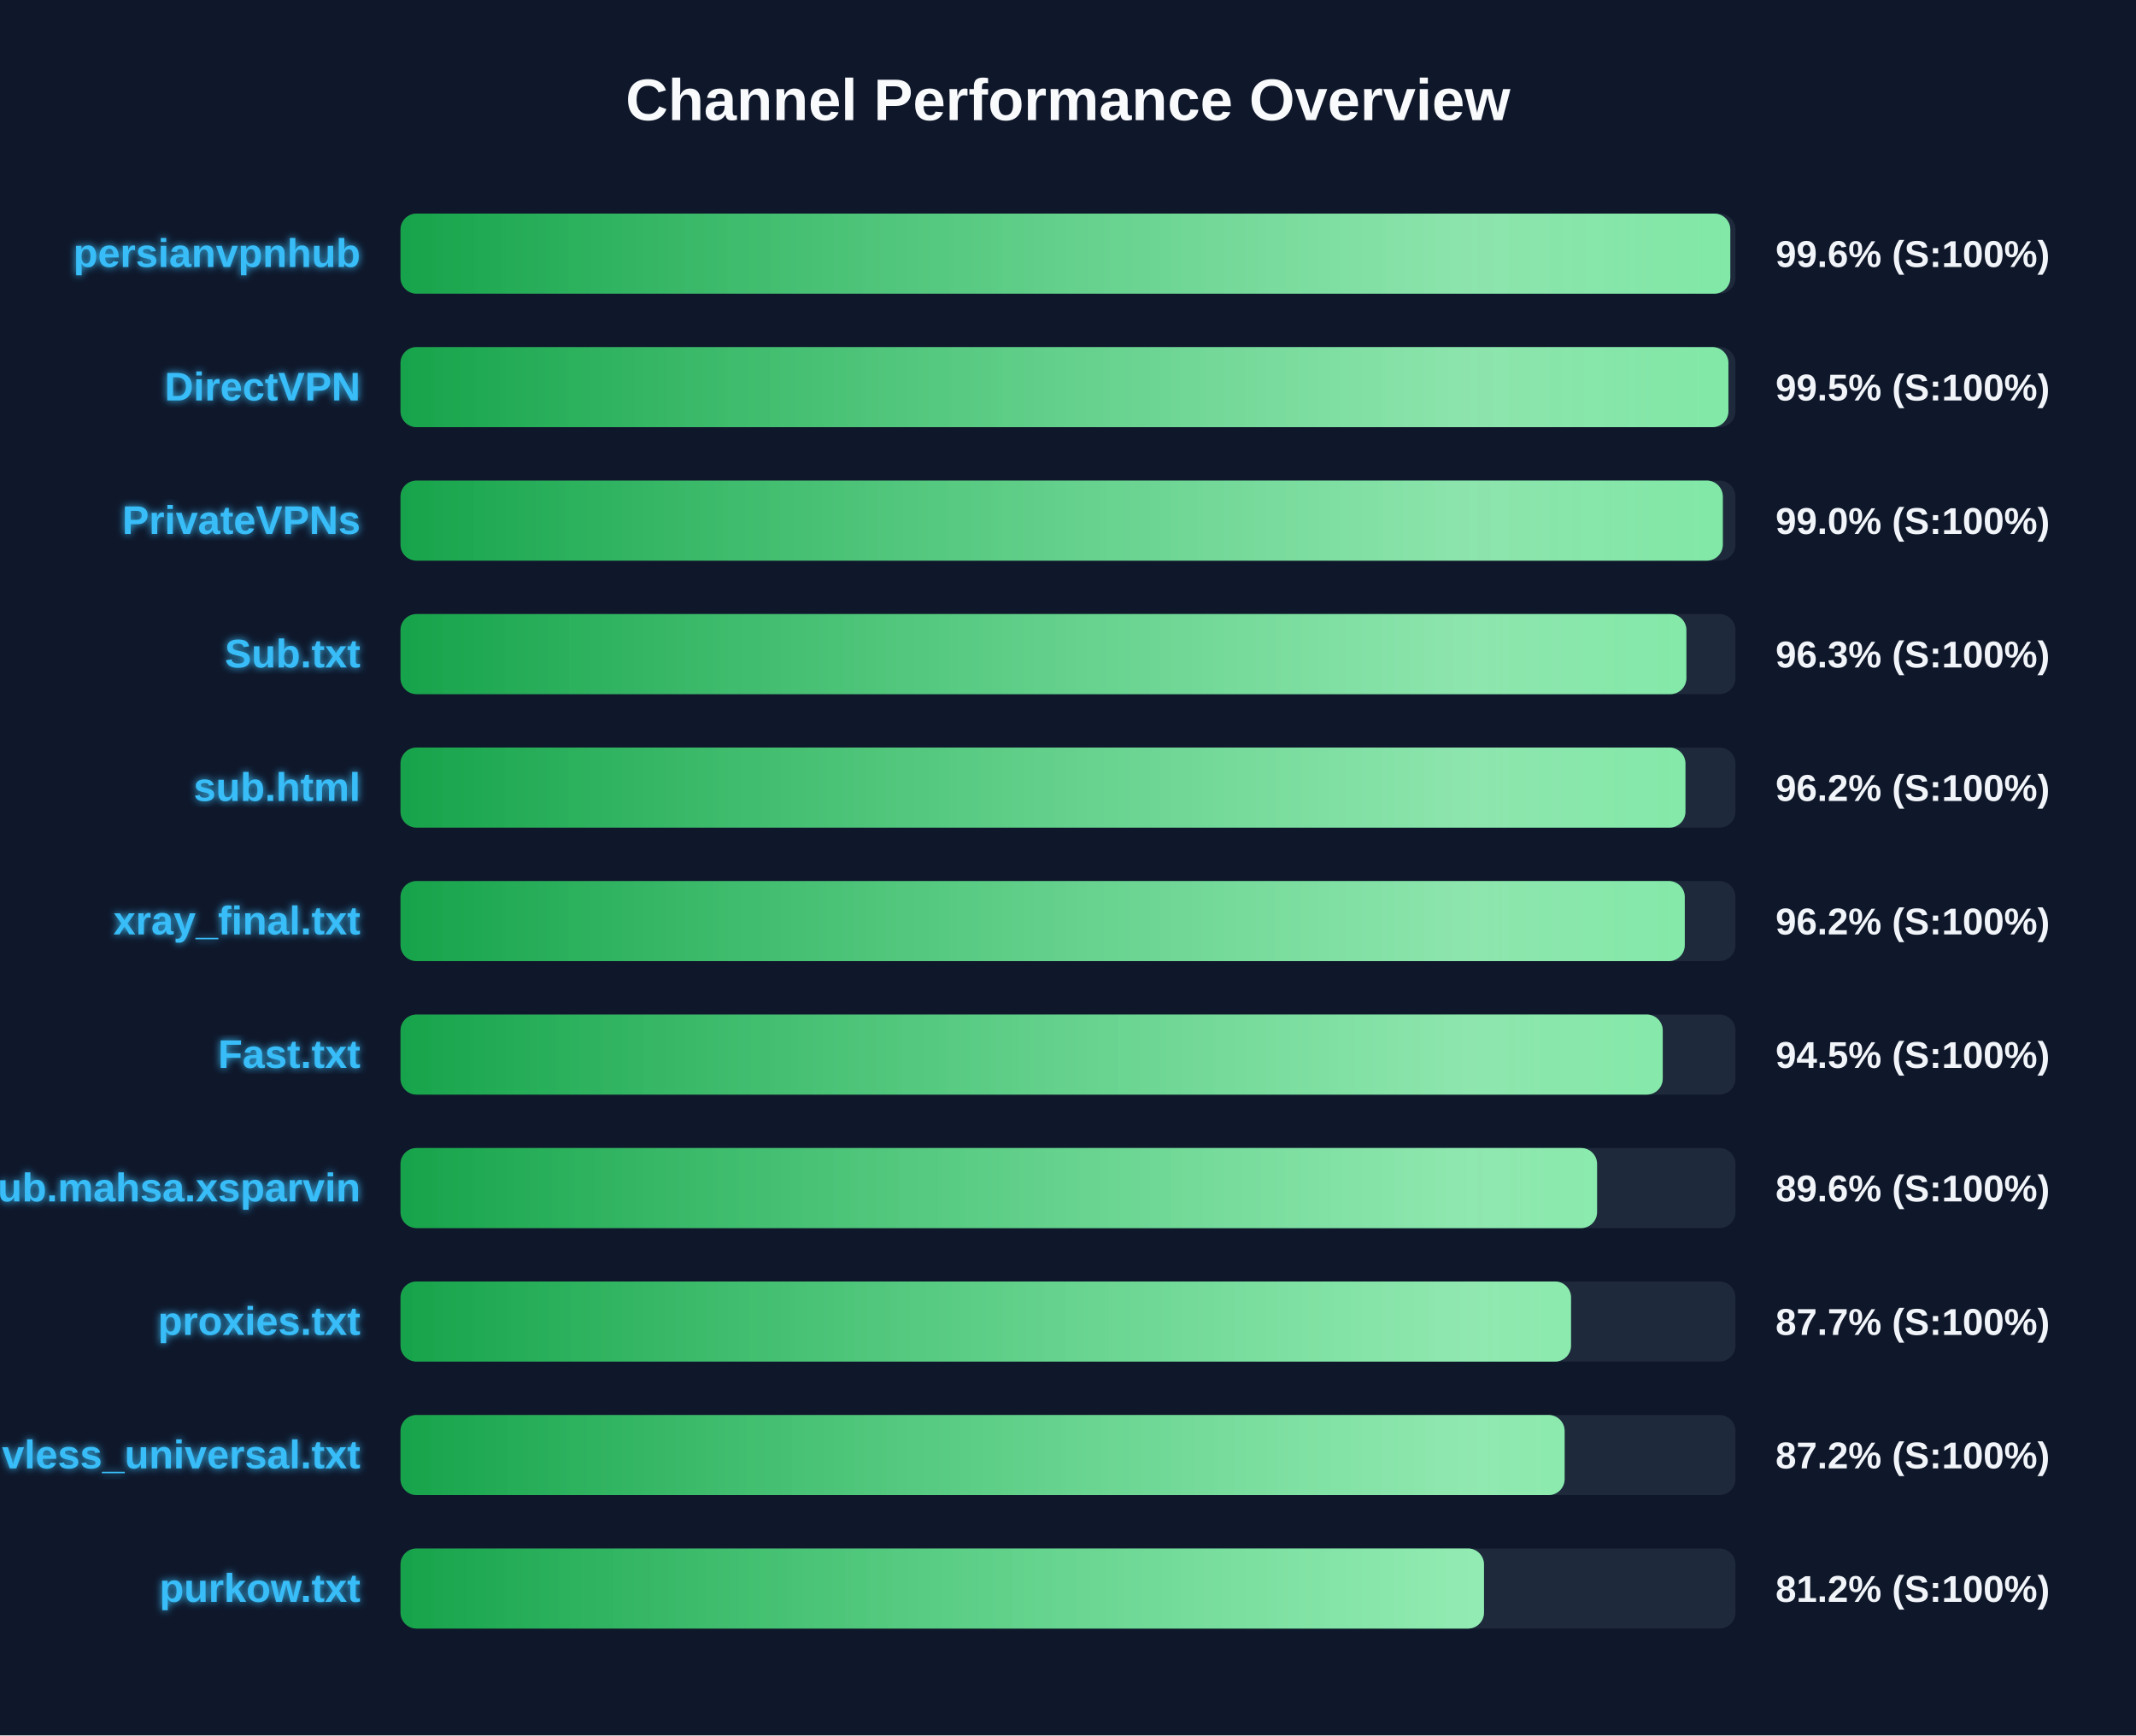
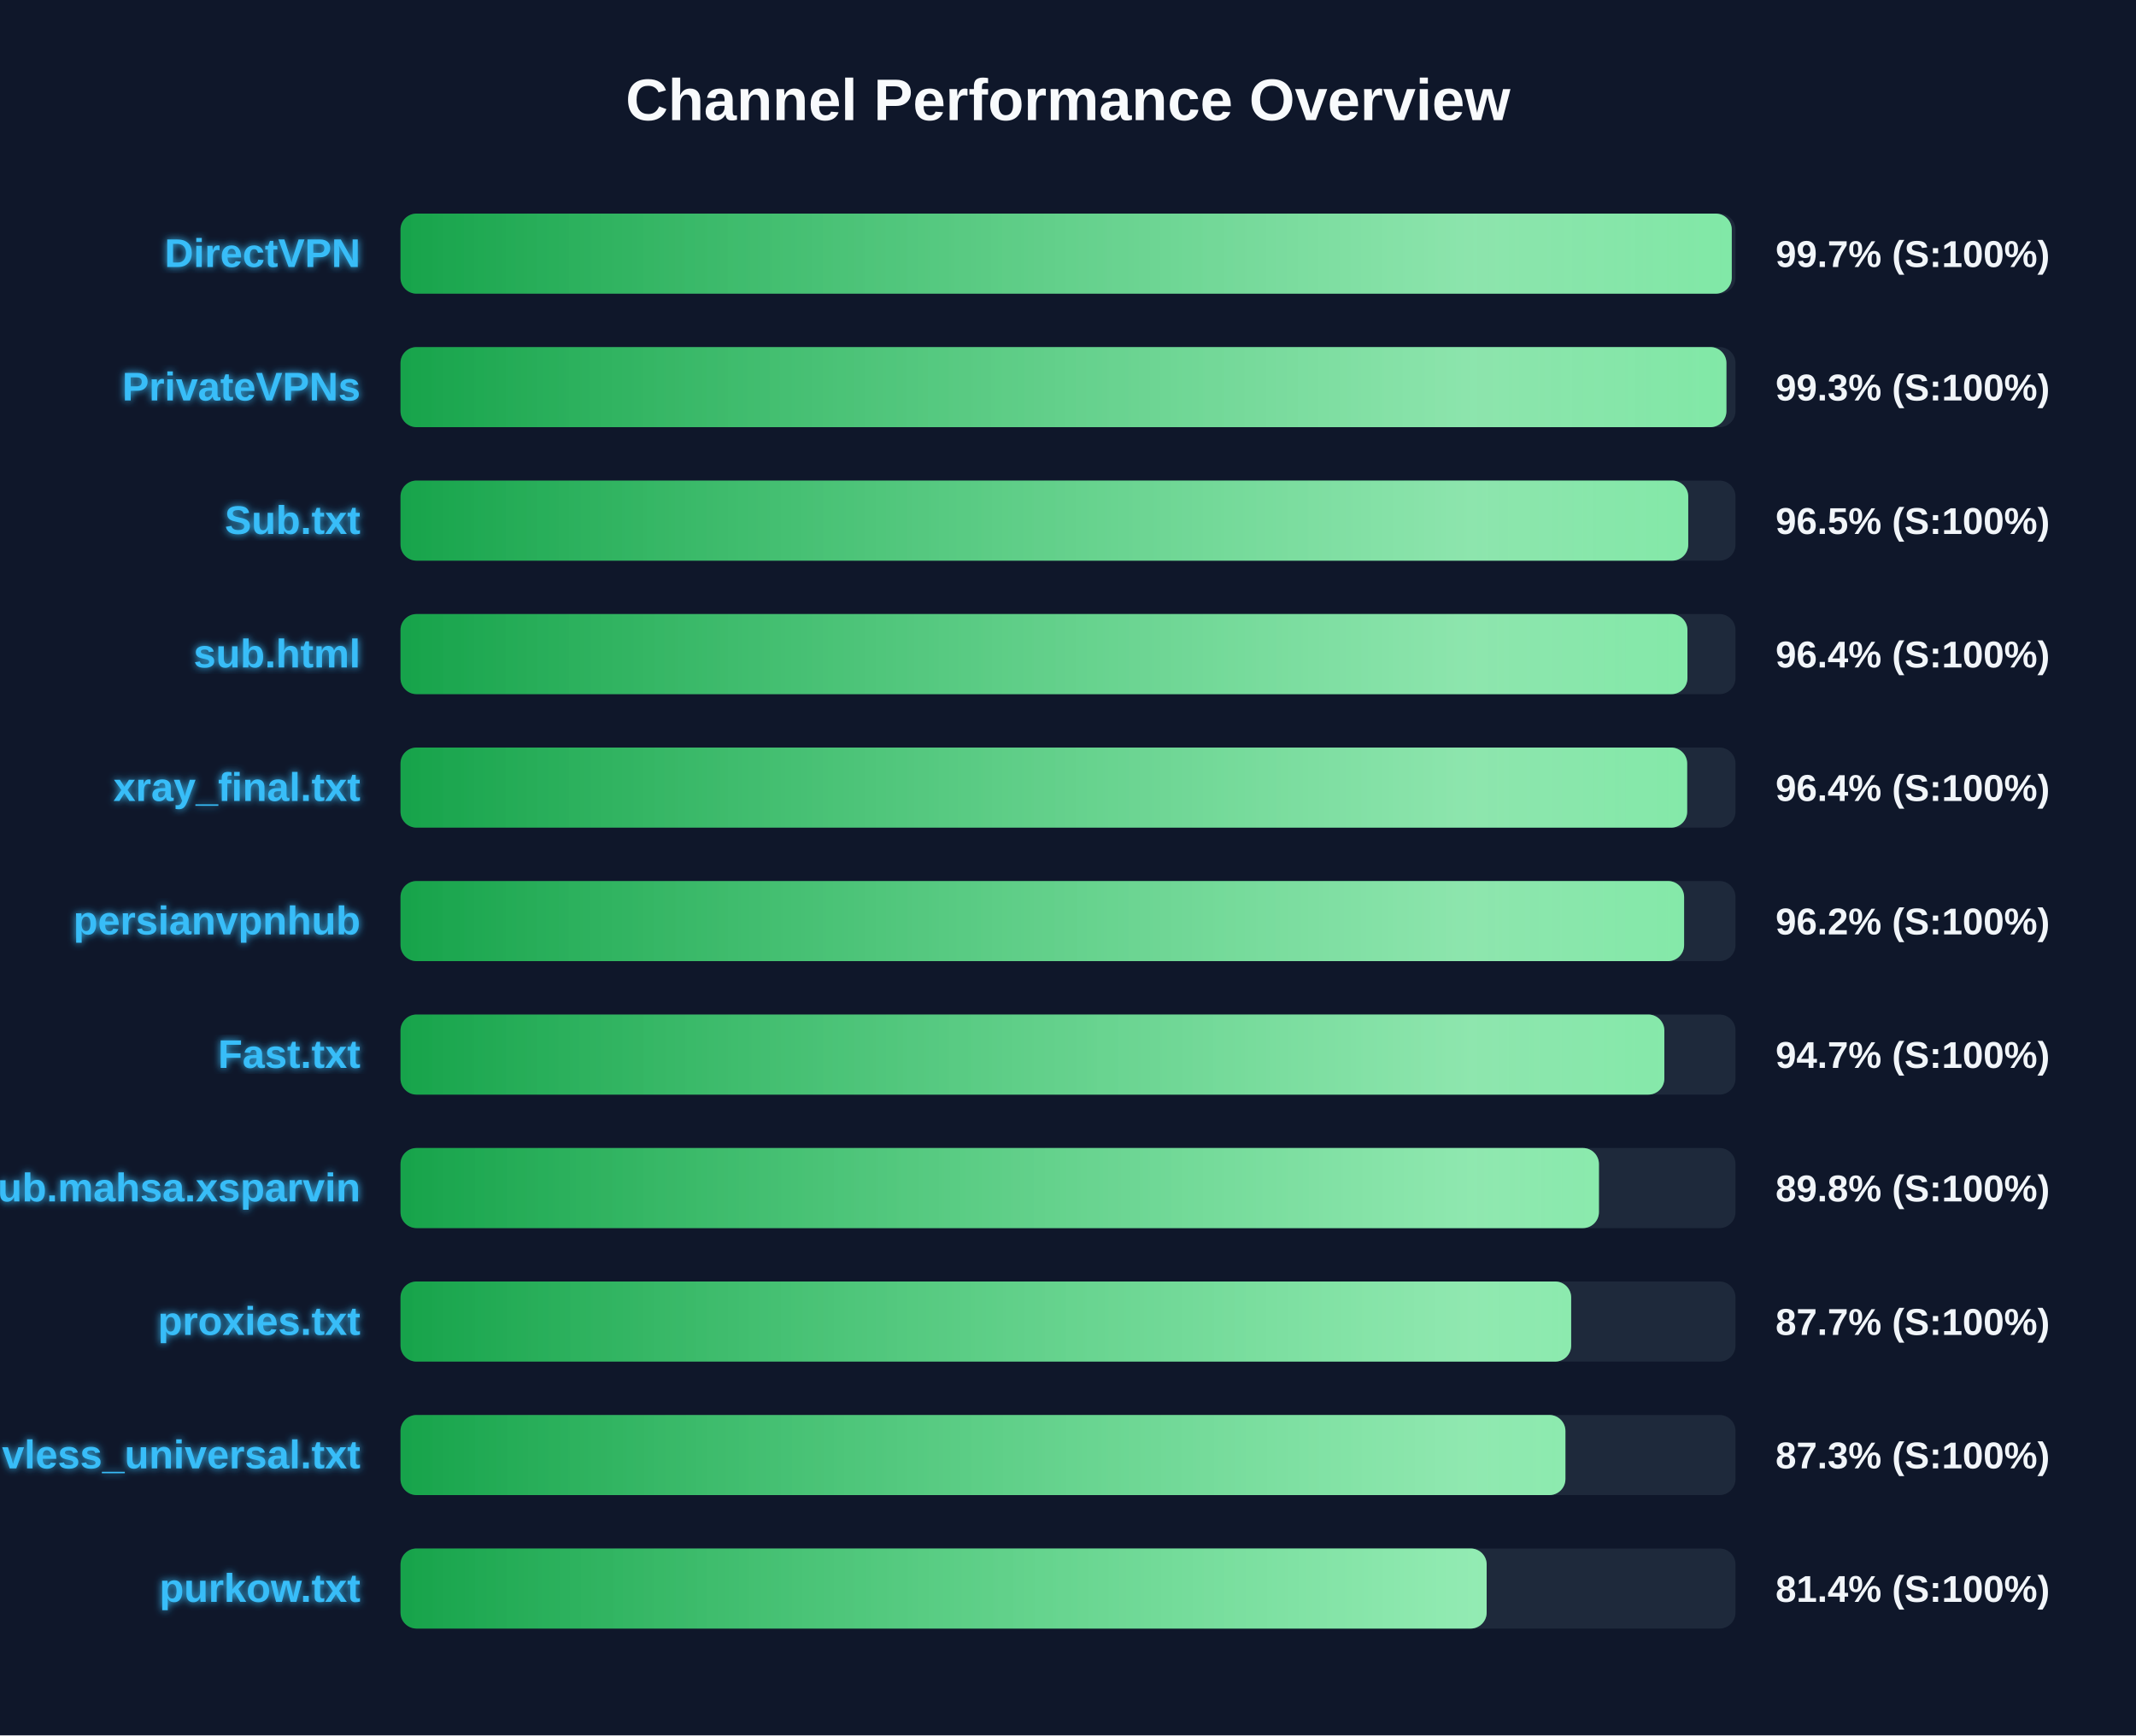
<svg xmlns="http://www.w3.org/2000/svg" width="800" height="650" version="1.1">
  <defs>
    <linearGradient id="grad-green" x1="0%" y1="0%" x2="100%" y2="0%">
      <stop offset="0%" stop-color="#16a34a" />
      <stop offset="100%" stop-color="#4ade80" />
    </linearGradient>
    <linearGradient id="grad-yellow" x1="0%" y1="0%" x2="100%" y2="0%">
      <stop offset="0%" stop-color="#ca8a04" />
      <stop offset="100%" stop-color="#fde047" />
    </linearGradient>
    <linearGradient id="grad-red" x1="0%" y1="0%" x2="100%" y2="0%">
      <stop offset="0%" stop-color="#dc2626" />
      <stop offset="100%" stop-color="#f87171" />
    </linearGradient>
    <linearGradient id="shimmer" x1="0%" y1="0%" x2="100%" y2="0%">
      <stop offset="0%" stop-color="rgba(255,255,255,0)" />
      <stop offset="50%" stop-color="rgba(255,255,255,0.4)" />
      <stop offset="100%" stop-color="rgba(255,255,255,0)" />
    </linearGradient>
    <filter id="glow" x="-20%" y="-20%" width="140%" height="140%">
      <feGaussianBlur stdDeviation="1.5" result="blur" />
      <feComposite in="SourceGraphic" in2="blur" operator="over" />
    </filter>
  </defs>
  <style>
        .bg-rect { fill: #0f172a; }
        .title { font: bold 22px 'Segoe UI', Arial, sans-serif; fill: #f8fafc; }
        .row { font: bold 15px 'Segoe UI', Arial, sans-serif; fill: #38bdf8; filter: url(#glow); }
        .score { font: bold 14px 'Segoe UI', Arial, sans-serif; fill: #f1f5f9; }
        @keyframes shimmer-anim {
            0% { transform: translateX(-100%); }
            100% { transform: translateX(200%); }
        }
        .shimmer-rect {
            animation: shimmer-anim 2.5s infinite linear;
        }
    </style>
  <rect width="100%" height="100%" class="bg-rect" />
  <text x="400" y="45" text-anchor="middle" class="title">Channel Performance Overview</text>
  <rect x="150" y="80" width="500" height="30" fill="#1e293b" rx="6" />
  <clipPath id="clip-0">
-     <rect x="150" y="80" width="498.05" height="30" rx="6" />
+     <rect x="150" y="80" width="498.6" height="30" rx="6" />
  </clipPath>
-   <rect x="150" y="80" width="498.05" height="30" fill="url(#grad-green)" rx="6" />
+   <rect x="150" y="80" width="498.6" height="30" fill="url(#grad-green)" rx="6" />
  <g clip-path="url(#clip-0)">
    <rect x="150" y="80" width="100%" height="30" fill="url(#shimmer)" class="shimmer-rect" />
  </g>
-   <text x="135" y="100" text-anchor="end" class="row">persianvpnhub</text>
-   <text x="665" y="100" text-anchor="start" class="score">99.6% (S:100%)</text>
+   <text x="135" y="100" text-anchor="end" class="row">DirectVPN</text>
+   <text x="665" y="100" text-anchor="start" class="score">99.7% (S:100%)</text>
  <rect x="150" y="130" width="500" height="30" fill="#1e293b" rx="6" />
  <clipPath id="clip-1">
-     <rect x="150" y="130" width="497.35" height="30" rx="6" />
+     <rect x="150" y="130" width="496.6" height="30" rx="6" />
  </clipPath>
-   <rect x="150" y="130" width="497.35" height="30" fill="url(#grad-green)" rx="6" />
+   <rect x="150" y="130" width="496.6" height="30" fill="url(#grad-green)" rx="6" />
  <g clip-path="url(#clip-1)">
    <rect x="150" y="130" width="100%" height="30" fill="url(#shimmer)" class="shimmer-rect" />
  </g>
-   <text x="135" y="150" text-anchor="end" class="row">DirectVPN</text>
-   <text x="665" y="150" text-anchor="start" class="score">99.5% (S:100%)</text>
+   <text x="135" y="150" text-anchor="end" class="row">PrivateVPNs</text>
+   <text x="665" y="150" text-anchor="start" class="score">99.3% (S:100%)</text>
  <rect x="150" y="180" width="500" height="30" fill="#1e293b" rx="6" />
  <clipPath id="clip-2">
-     <rect x="150" y="180" width="495.25" height="30" rx="6" />
+     <rect x="150" y="180" width="482.3" height="30" rx="6" />
  </clipPath>
-   <rect x="150" y="180" width="495.25" height="30" fill="url(#grad-green)" rx="6" />
+   <rect x="150" y="180" width="482.3" height="30" fill="url(#grad-green)" rx="6" />
  <g clip-path="url(#clip-2)">
    <rect x="150" y="180" width="100%" height="30" fill="url(#shimmer)" class="shimmer-rect" />
  </g>
-   <text x="135" y="200" text-anchor="end" class="row">PrivateVPNs</text>
-   <text x="665" y="200" text-anchor="start" class="score">99.0% (S:100%)</text>
+   <text x="135" y="200" text-anchor="end" class="row">Sub.txt</text>
+   <text x="665" y="200" text-anchor="start" class="score">96.5% (S:100%)</text>
  <rect x="150" y="230" width="500" height="30" fill="#1e293b" rx="6" />
  <clipPath id="clip-3">
-     <rect x="150" y="230" width="481.6" height="30" rx="6" />
+     <rect x="150" y="230" width="482.0" height="30" rx="6" />
  </clipPath>
-   <rect x="150" y="230" width="481.6" height="30" fill="url(#grad-green)" rx="6" />
+   <rect x="150" y="230" width="482.0" height="30" fill="url(#grad-green)" rx="6" />
  <g clip-path="url(#clip-3)">
    <rect x="150" y="230" width="100%" height="30" fill="url(#shimmer)" class="shimmer-rect" />
  </g>
-   <text x="135" y="250" text-anchor="end" class="row">Sub.txt</text>
-   <text x="665" y="250" text-anchor="start" class="score">96.3% (S:100%)</text>
+   <text x="135" y="250" text-anchor="end" class="row">sub.html</text>
+   <text x="665" y="250" text-anchor="start" class="score">96.4% (S:100%)</text>
  <rect x="150" y="280" width="500" height="30" fill="#1e293b" rx="6" />
  <clipPath id="clip-4">
-     <rect x="150" y="280" width="481.25" height="30" rx="6" />
+     <rect x="150" y="280" width="481.9" height="30" rx="6" />
  </clipPath>
-   <rect x="150" y="280" width="481.25" height="30" fill="url(#grad-green)" rx="6" />
+   <rect x="150" y="280" width="481.9" height="30" fill="url(#grad-green)" rx="6" />
  <g clip-path="url(#clip-4)">
    <rect x="150" y="280" width="100%" height="30" fill="url(#shimmer)" class="shimmer-rect" />
  </g>
-   <text x="135" y="300" text-anchor="end" class="row">sub.html</text>
-   <text x="665" y="300" text-anchor="start" class="score">96.2% (S:100%)</text>
+   <text x="135" y="300" text-anchor="end" class="row">xray_final.txt</text>
+   <text x="665" y="300" text-anchor="start" class="score">96.4% (S:100%)</text>
  <rect x="150" y="330" width="500" height="30" fill="#1e293b" rx="6" />
  <clipPath id="clip-5">
-     <rect x="150" y="330" width="481.0" height="30" rx="6" />
+     <rect x="150" y="330" width="480.75" height="30" rx="6" />
  </clipPath>
-   <rect x="150" y="330" width="481.0" height="30" fill="url(#grad-green)" rx="6" />
+   <rect x="150" y="330" width="480.75" height="30" fill="url(#grad-green)" rx="6" />
  <g clip-path="url(#clip-5)">
    <rect x="150" y="330" width="100%" height="30" fill="url(#shimmer)" class="shimmer-rect" />
  </g>
-   <text x="135" y="350" text-anchor="end" class="row">xray_final.txt</text>
+   <text x="135" y="350" text-anchor="end" class="row">persianvpnhub</text>
  <text x="665" y="350" text-anchor="start" class="score">96.2% (S:100%)</text>
  <rect x="150" y="380" width="500" height="30" fill="#1e293b" rx="6" />
  <clipPath id="clip-6">
-     <rect x="150" y="380" width="472.75" height="30" rx="6" />
+     <rect x="150" y="380" width="473.35" height="30" rx="6" />
  </clipPath>
-   <rect x="150" y="380" width="472.75" height="30" fill="url(#grad-green)" rx="6" />
+   <rect x="150" y="380" width="473.35" height="30" fill="url(#grad-green)" rx="6" />
  <g clip-path="url(#clip-6)">
    <rect x="150" y="380" width="100%" height="30" fill="url(#shimmer)" class="shimmer-rect" />
  </g>
  <text x="135" y="400" text-anchor="end" class="row">Fast.txt</text>
-   <text x="665" y="400" text-anchor="start" class="score">94.5% (S:100%)</text>
+   <text x="665" y="400" text-anchor="start" class="score">94.7% (S:100%)</text>
  <rect x="150" y="430" width="500" height="30" fill="#1e293b" rx="6" />
  <clipPath id="clip-7">
-     <rect x="150" y="430" width="448.15" height="30" rx="6" />
+     <rect x="150" y="430" width="448.85" height="30" rx="6" />
  </clipPath>
-   <rect x="150" y="430" width="448.15" height="30" fill="url(#grad-green)" rx="6" />
+   <rect x="150" y="430" width="448.85" height="30" fill="url(#grad-green)" rx="6" />
  <g clip-path="url(#clip-7)">
    <rect x="150" y="430" width="100%" height="30" fill="url(#shimmer)" class="shimmer-rect" />
  </g>
  <text x="135" y="450" text-anchor="end" class="row">Sub.mahsa.xsparvin</text>
-   <text x="665" y="450" text-anchor="start" class="score">89.6% (S:100%)</text>
+   <text x="665" y="450" text-anchor="start" class="score">89.8% (S:100%)</text>
  <rect x="150" y="480" width="500" height="30" fill="#1e293b" rx="6" />
  <clipPath id="clip-8">
-     <rect x="150" y="480" width="438.4" height="30" rx="6" />
+     <rect x="150" y="480" width="438.45" height="30" rx="6" />
  </clipPath>
-   <rect x="150" y="480" width="438.4" height="30" fill="url(#grad-green)" rx="6" />
+   <rect x="150" y="480" width="438.45" height="30" fill="url(#grad-green)" rx="6" />
  <g clip-path="url(#clip-8)">
    <rect x="150" y="480" width="100%" height="30" fill="url(#shimmer)" class="shimmer-rect" />
  </g>
  <text x="135" y="500" text-anchor="end" class="row">proxies.txt</text>
  <text x="665" y="500" text-anchor="start" class="score">87.7% (S:100%)</text>
  <rect x="150" y="530" width="500" height="30" fill="#1e293b" rx="6" />
  <clipPath id="clip-9">
-     <rect x="150" y="530" width="436.0" height="30" rx="6" />
+     <rect x="150" y="530" width="436.3" height="30" rx="6" />
  </clipPath>
-   <rect x="150" y="530" width="436.0" height="30" fill="url(#grad-green)" rx="6" />
+   <rect x="150" y="530" width="436.3" height="30" fill="url(#grad-green)" rx="6" />
  <g clip-path="url(#clip-9)">
    <rect x="150" y="530" width="100%" height="30" fill="url(#shimmer)" class="shimmer-rect" />
  </g>
  <text x="135" y="550" text-anchor="end" class="row">vless_universal.txt</text>
-   <text x="665" y="550" text-anchor="start" class="score">87.2% (S:100%)</text>
+   <text x="665" y="550" text-anchor="start" class="score">87.3% (S:100%)</text>
  <rect x="150" y="580" width="500" height="30" fill="#1e293b" rx="6" />
  <clipPath id="clip-10">
-     <rect x="150" y="580" width="405.8" height="30" rx="6" />
+     <rect x="150" y="580" width="406.8" height="30" rx="6" />
  </clipPath>
-   <rect x="150" y="580" width="405.8" height="30" fill="url(#grad-green)" rx="6" />
+   <rect x="150" y="580" width="406.8" height="30" fill="url(#grad-green)" rx="6" />
  <g clip-path="url(#clip-10)">
    <rect x="150" y="580" width="100%" height="30" fill="url(#shimmer)" class="shimmer-rect" />
  </g>
  <text x="135" y="600" text-anchor="end" class="row">purkow.txt</text>
-   <text x="665" y="600" text-anchor="start" class="score">81.2% (S:100%)</text>
+   <text x="665" y="600" text-anchor="start" class="score">81.4% (S:100%)</text>
</svg>
